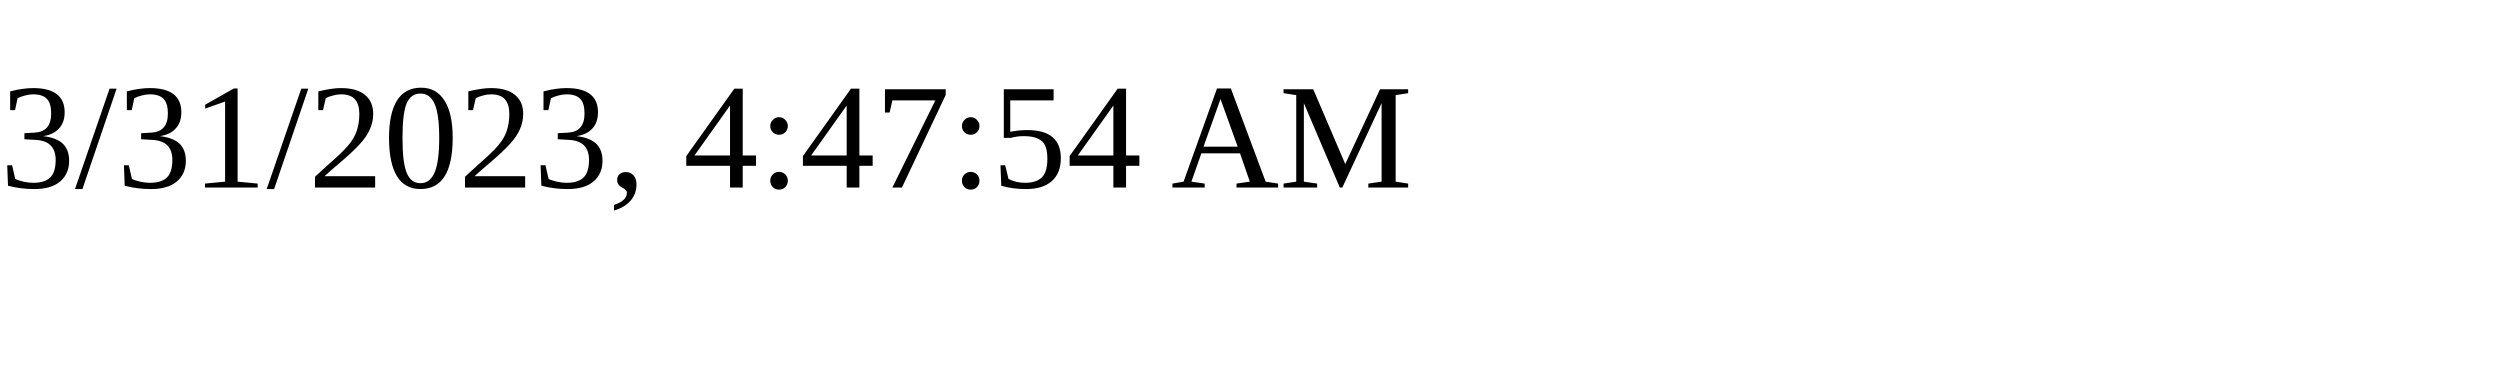
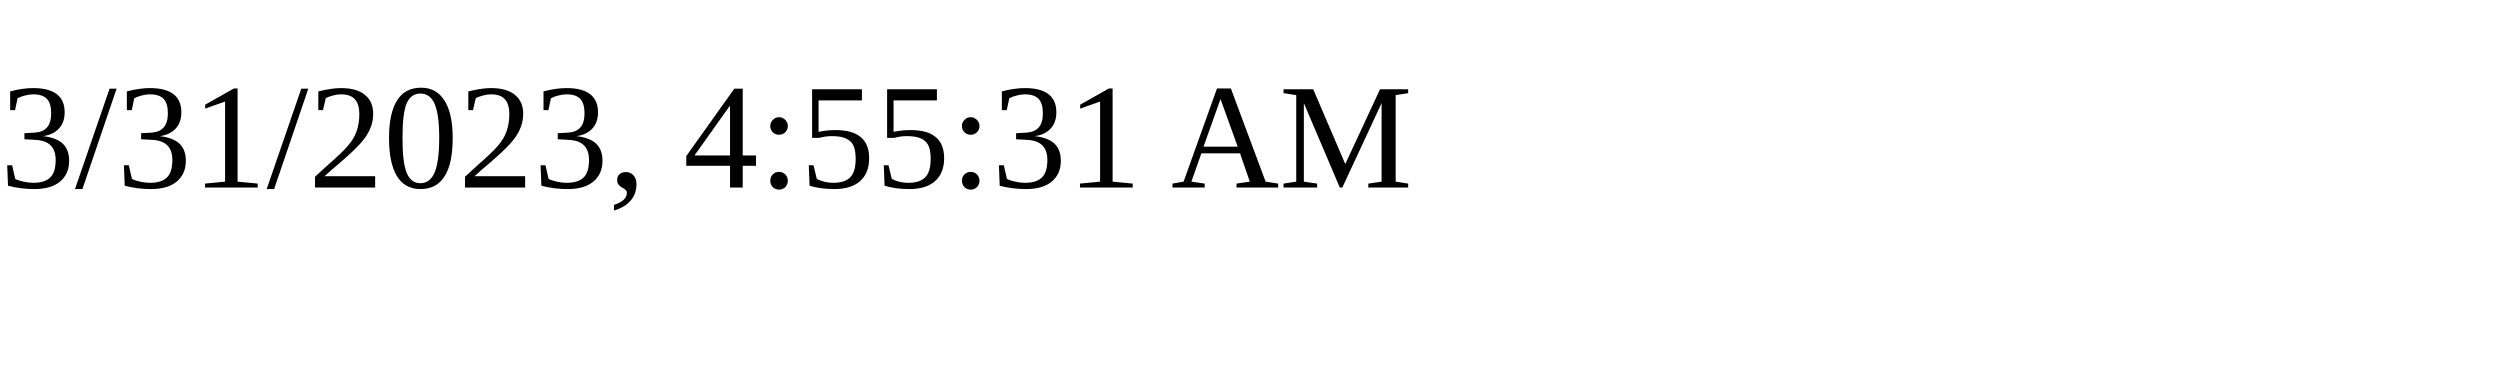
<svg xmlns="http://www.w3.org/2000/svg" height="30" width="200">
-   <text x="0" y="15">3/31/2023, 4:47:54 AM</text>
+   <text x="0" y="15">3/31/2023, 4:55:31 AM</text>
</svg>
